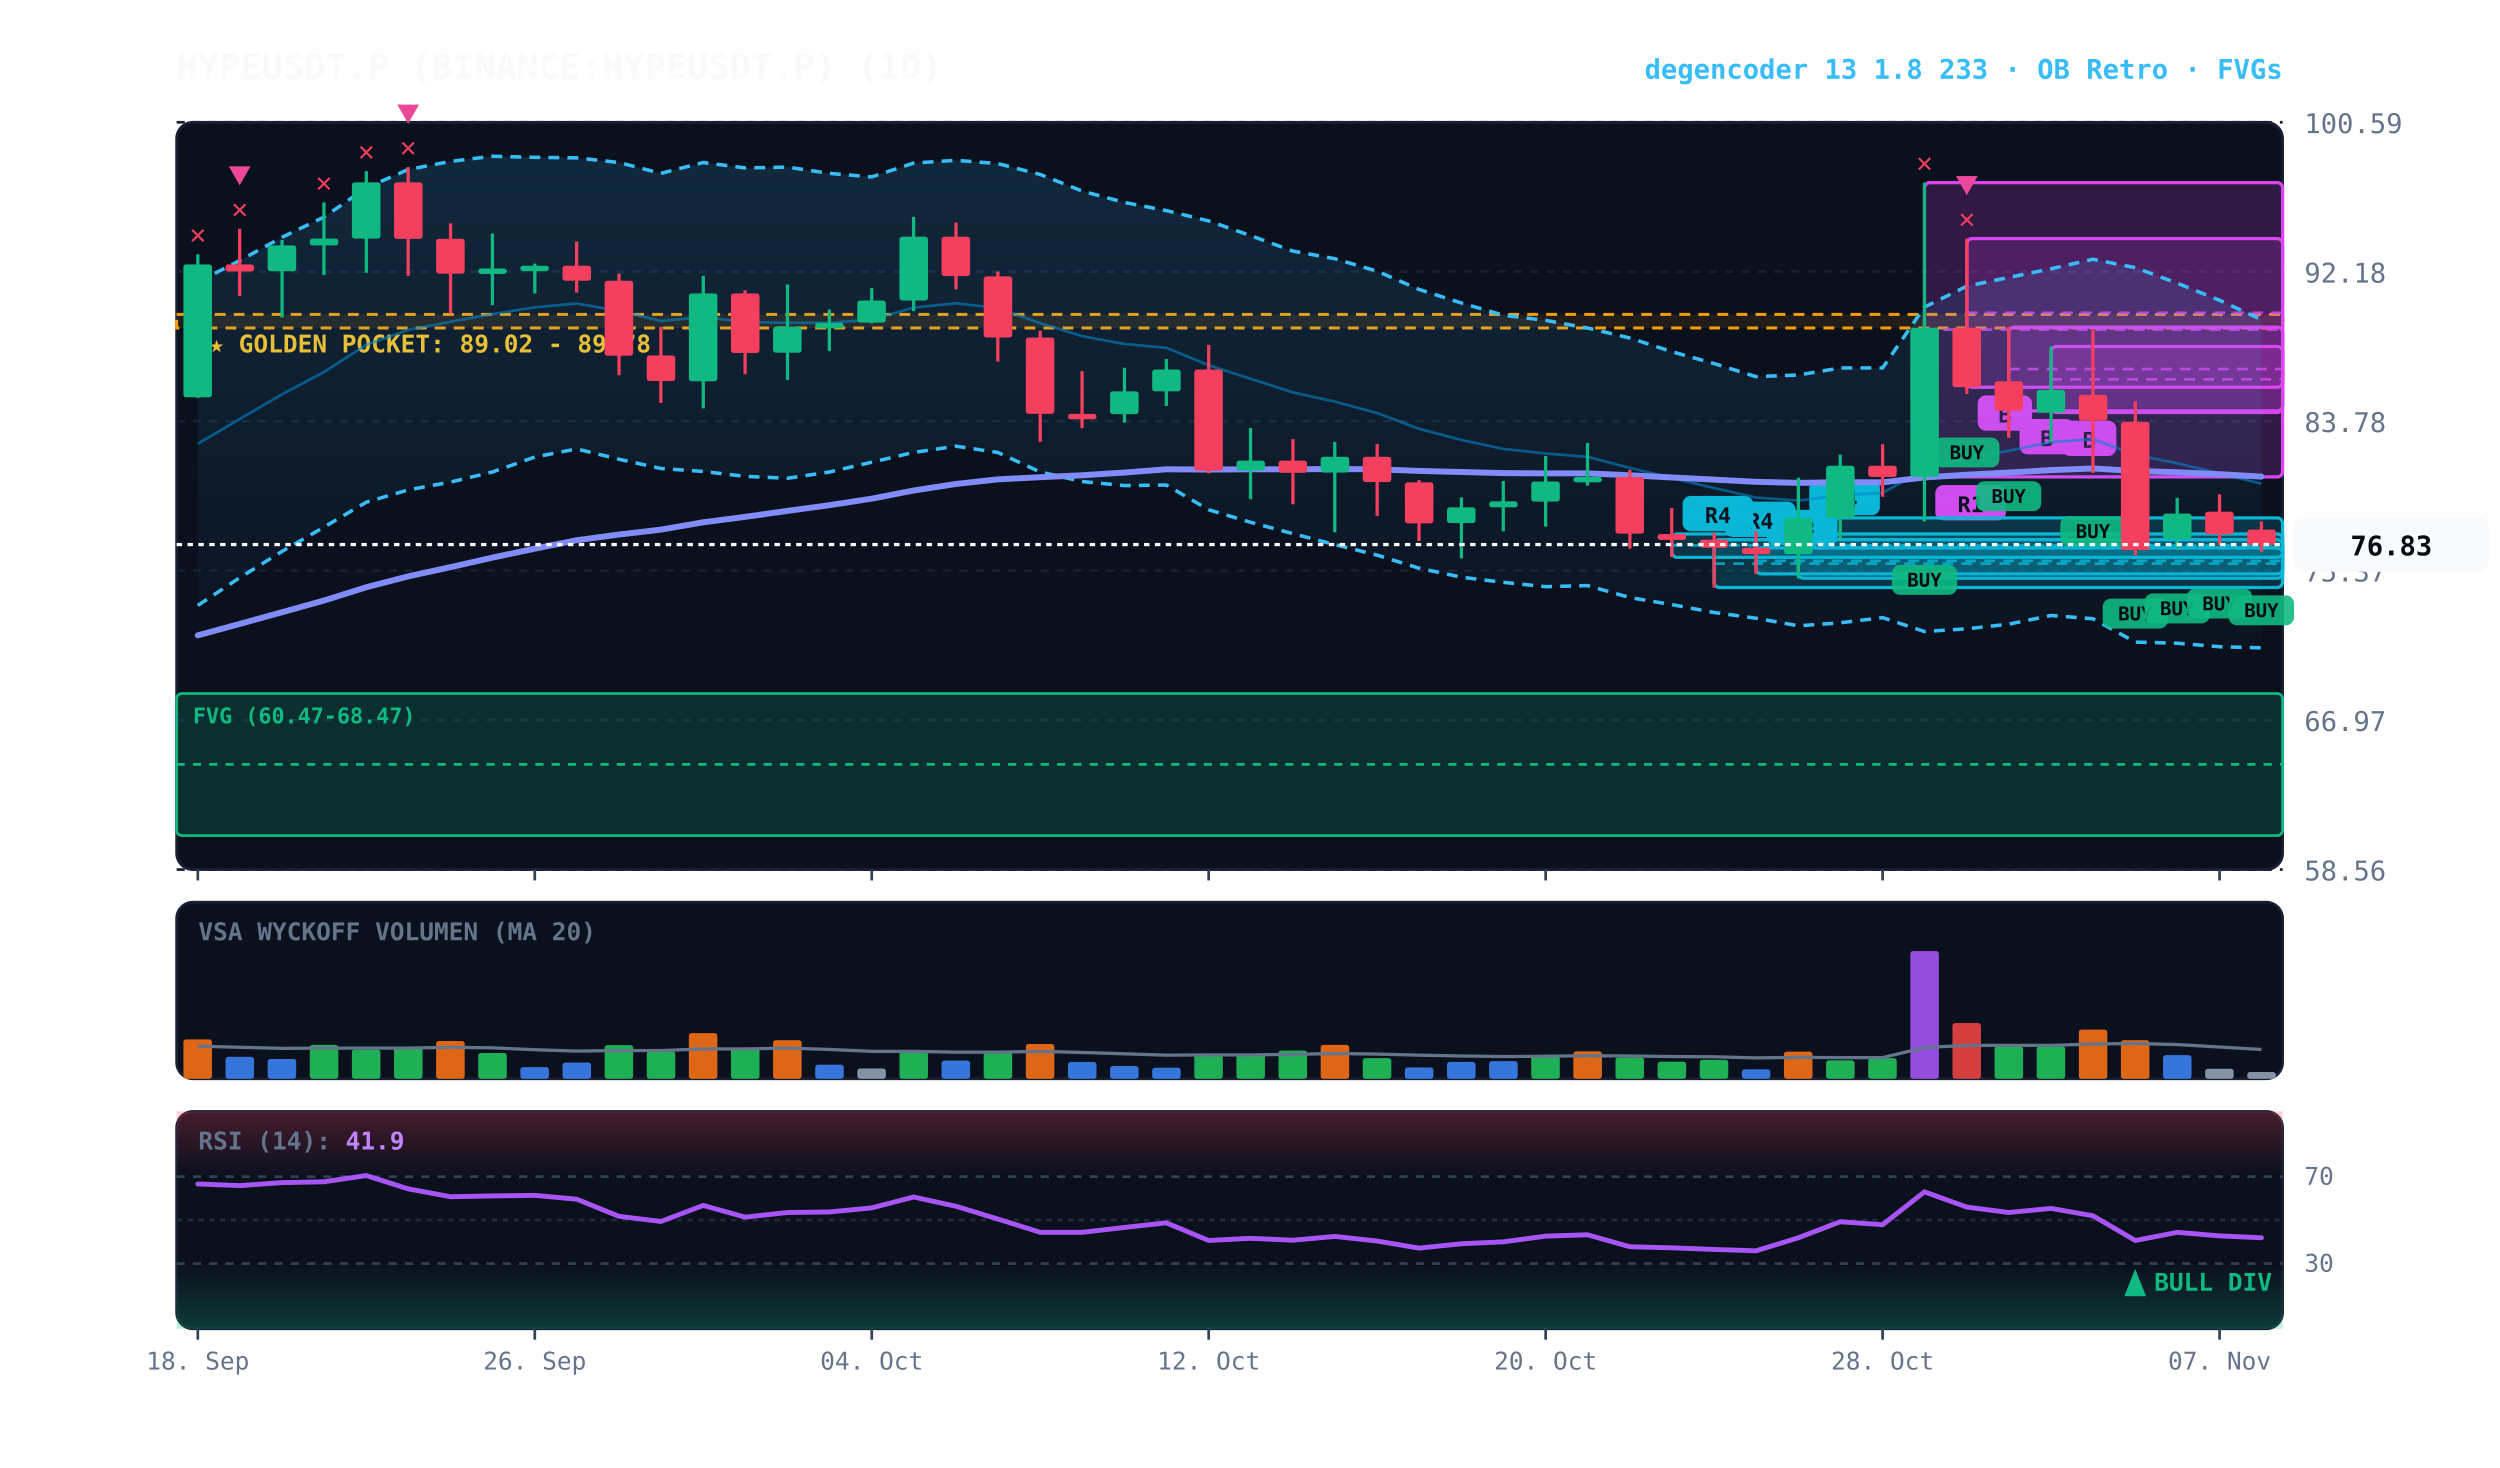
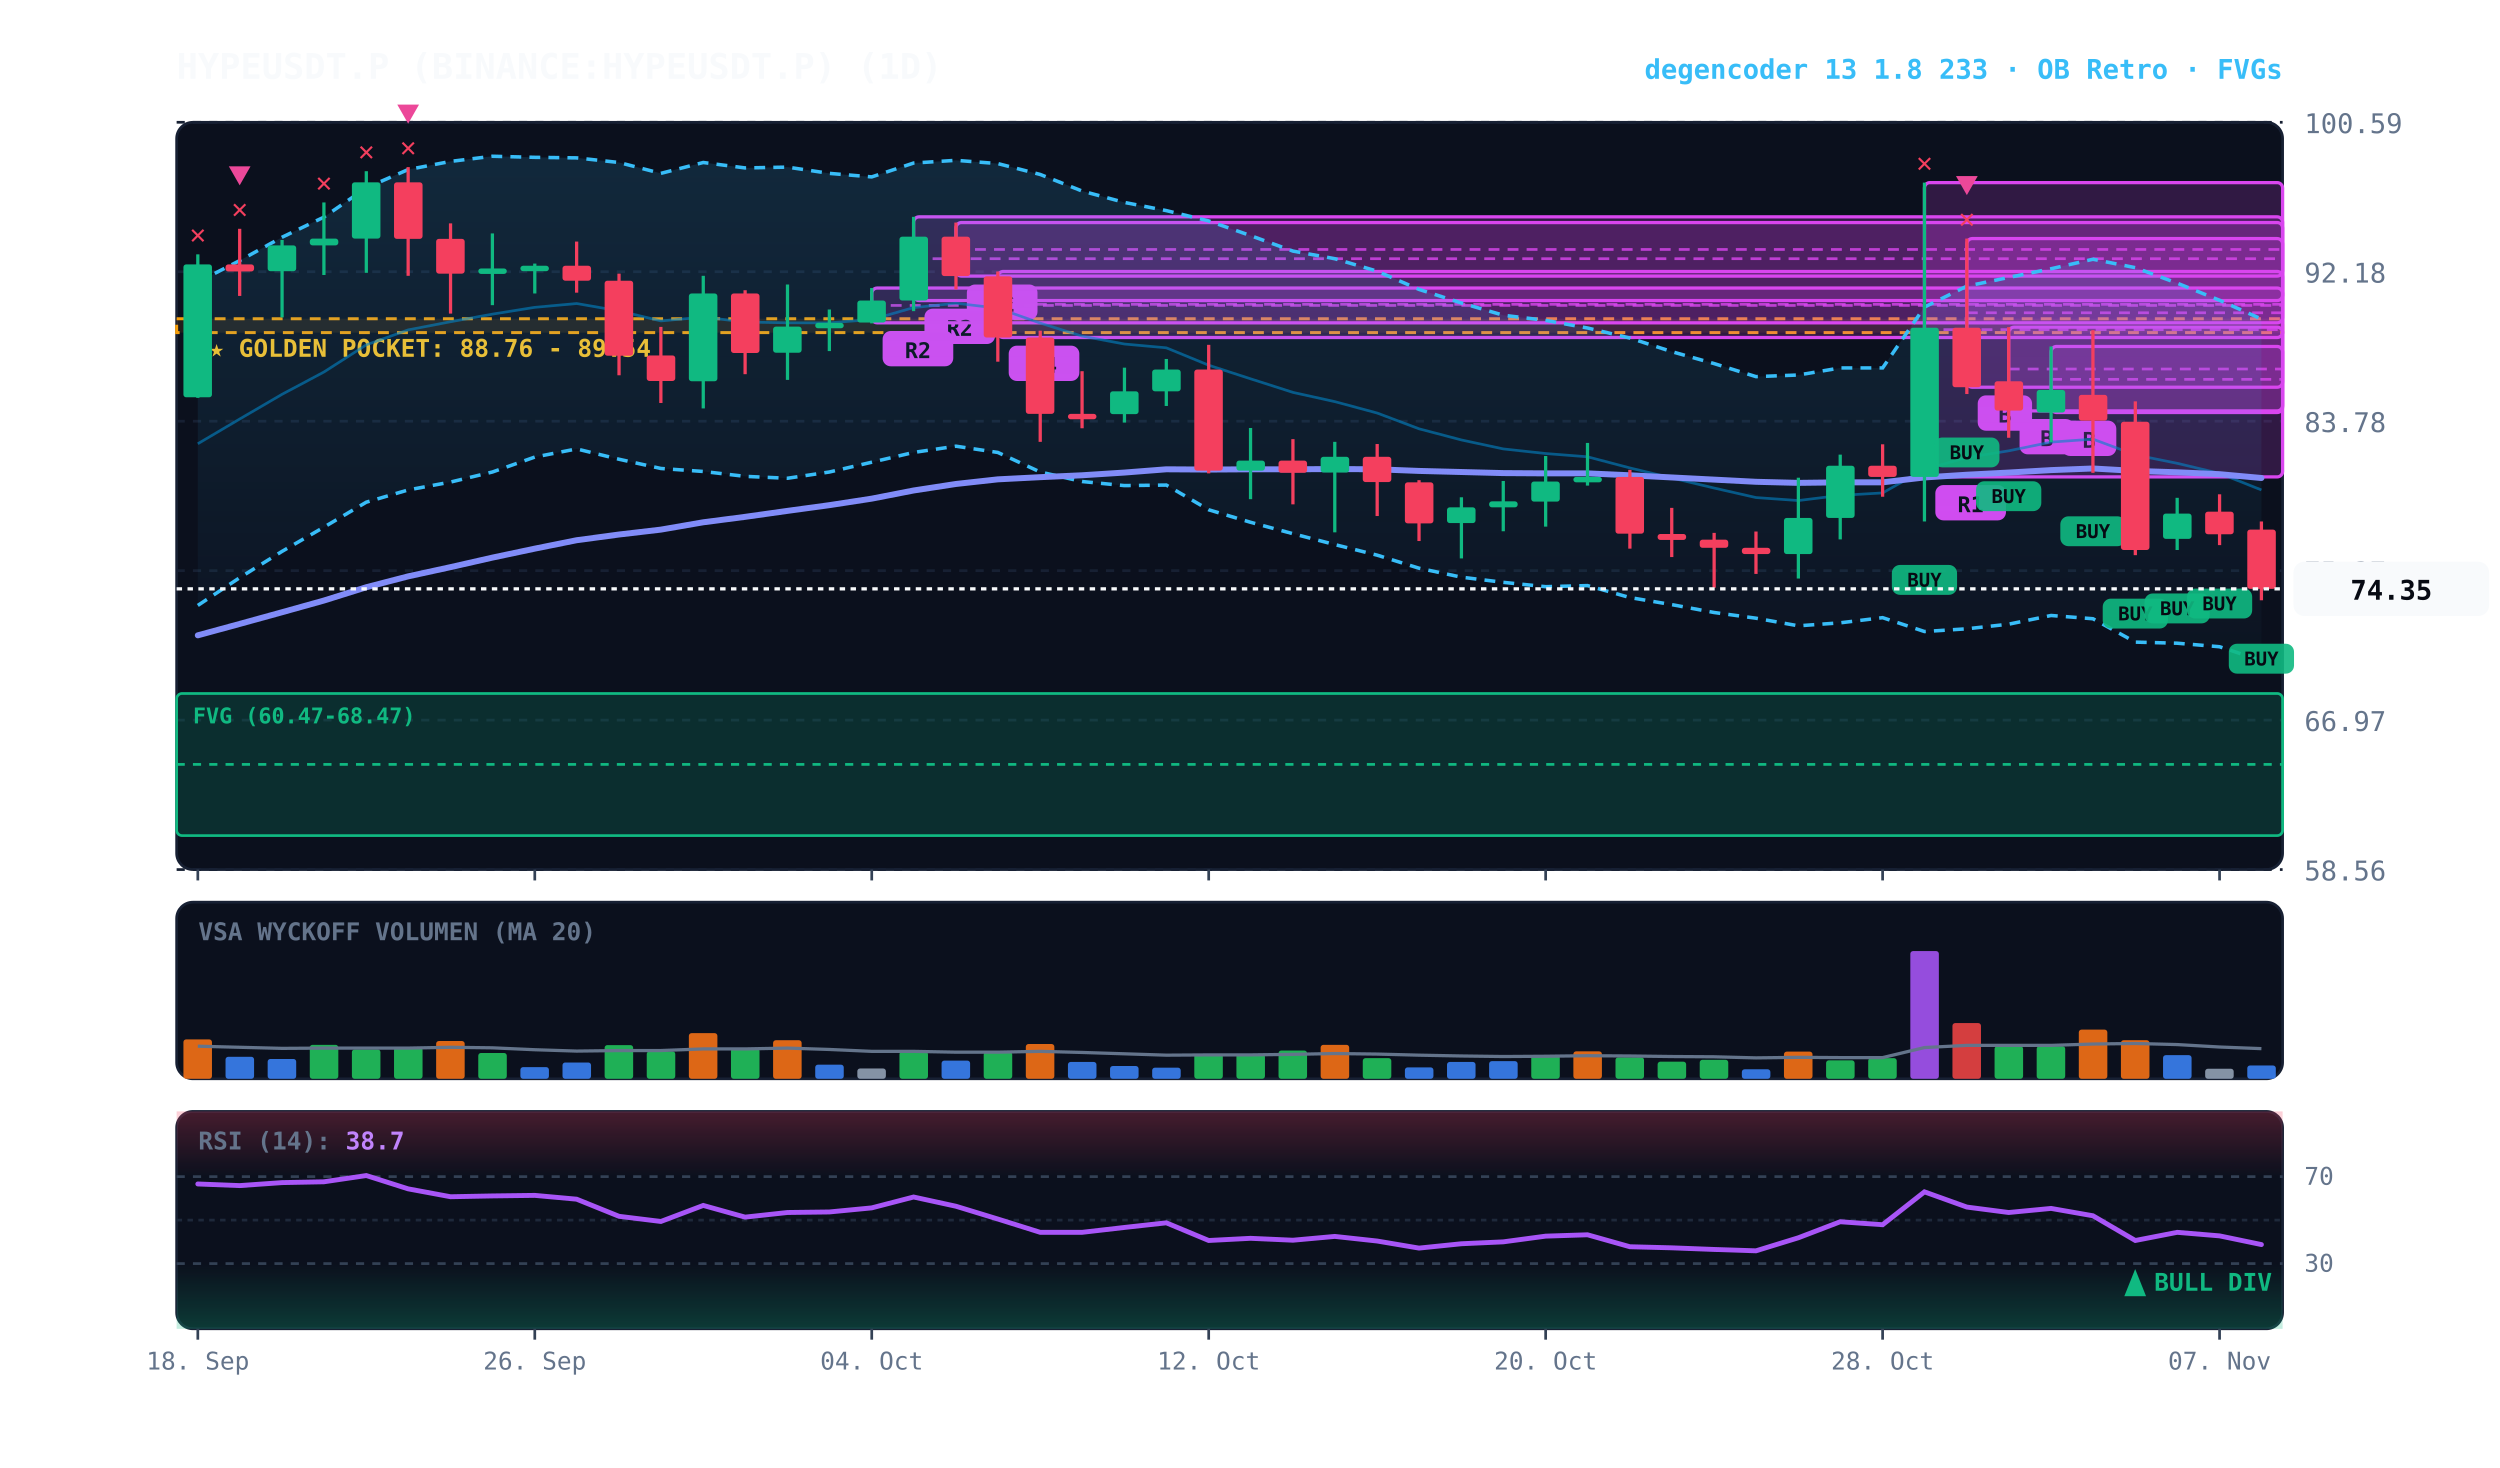
<svg xmlns="http://www.w3.org/2000/svg" viewBox="0 0 920 540" width="100%" height="100%" style="background:#070a13; font-family:'JetBrains Mono', monospace;">
  <defs>
    <linearGradient id="cloud-grad" x1="0%" y1="0%" x2="0%" y2="100%">
      <stop offset="0%" stop-color="#38bdf8" stop-opacity="0.14" />
      <stop offset="100%" stop-color="#38bdf8" stop-opacity="0.02" />
    </linearGradient>
    <linearGradient id="rsi-overbought" x1="0%" y1="0%" x2="0%" y2="100%">
      <stop offset="0%" stop-color="#f43f5e" stop-opacity="0.25" />
      <stop offset="100%" stop-color="#f43f5e" stop-opacity="0.0" />
    </linearGradient>
    <linearGradient id="rsi-oversold" x1="0%" y1="0%" x2="0%" y2="100%">
      <stop offset="0%" stop-color="#10b981" stop-opacity="0.0" />
      <stop offset="100%" stop-color="#10b981" stop-opacity="0.25" />
    </linearGradient>
  </defs>
  <rect x="65" y="45" width="775" height="275" fill="#0b101d" rx="6" stroke="#172033" stroke-width="1" />
  <rect x="65" y="332" width="775" height="65" fill="#0b101d" rx="6" stroke="#172033" stroke-width="1" />
  <rect x="65" y="409" width="775" height="80" fill="#0b101d" rx="6" stroke="#172033" stroke-width="1" />
  <line x1="65" y1="320.0" x2="840" y2="320.0" stroke="#172033" stroke-dasharray="3,3" stroke-width="1" />
  <text x="848" y="324.0" fill="#64748b" font-size="10" text-anchor="start">58.56</text>
  <line x1="65" y1="265.0" x2="840" y2="265.0" stroke="#172033" stroke-dasharray="3,3" stroke-width="1" />
  <text x="848" y="269.0" fill="#64748b" font-size="10" text-anchor="start">66.97</text>
  <line x1="65" y1="210.0" x2="840" y2="210.0" stroke="#172033" stroke-dasharray="3,3" stroke-width="1" />
  <text x="848" y="214.0" fill="#64748b" font-size="10" text-anchor="start">75.37</text>
  <line x1="65" y1="155.0" x2="840" y2="155.0" stroke="#172033" stroke-dasharray="3,3" stroke-width="1" />
  <text x="848" y="159.0" fill="#64748b" font-size="10" text-anchor="start">83.78</text>
  <line x1="65" y1="100.0" x2="840" y2="100.0" stroke="#172033" stroke-dasharray="3,3" stroke-width="1" />
  <text x="848" y="104.0" fill="#64748b" font-size="10" text-anchor="start">92.18</text>
  <line x1="65" y1="45.0" x2="840" y2="45.0" stroke="#172033" stroke-dasharray="3,3" stroke-width="1" />
  <text x="848" y="49.0" fill="#64748b" font-size="10" text-anchor="start">100.59</text>
-   <rect x="65" y="115.7" width="775" height="5.0" fill="rgba(245, 158, 11, 0.10)" stroke="#f59e0b" stroke-dasharray="4,3" stroke-width="1.1" />
-   <text x="77" y="129.7" fill="#fbbf24" font-size="9" font-weight="bold">★ GOLDEN POCKET: 89.02 - 89.78</text>
+   <rect x="65" y="117.3" width="775" height="5.1" fill="rgba(245, 158, 11, 0.10)" stroke="#f59e0b" stroke-dasharray="4,3" stroke-width="1.1" />
+   <text x="77" y="131.3" fill="#fbbf24" font-size="9" font-weight="bold">★ GOLDEN POCKET: 88.76 - 89.54</text>
  <rect x="65.0" y="255.2" width="775.0" height="52.3" fill="rgba(16, 185, 129, 0.18)" stroke="#10b981" stroke-width="1" rx="2" />
  <line x1="65.0" y1="281.3" x2="840" y2="281.3" stroke="#10b981" stroke-dasharray="3,3" stroke-width="1" />
  <text x="71.0" y="266.2" fill="#10b981" font-size="8" font-weight="bold">FVG (60.47-68.47)</text>
  <rect x="754.8" y="127.5" width="85.2" height="24.3" fill="rgba(217, 70, 239, 0.18)" stroke="#d946ef" stroke-width="1.2" rx="2" />
  <line x1="754.8" y1="139.6" x2="840" y2="139.6" stroke="#d946ef" stroke-dasharray="4,3" stroke-width="1.0" opacity="0.8" />
  <rect x="758.8" y="154.8" width="20" height="13" fill="#d946ef" rx="3" />
  <text x="768.8" y="164.8" fill="#070a13" font-size="8" font-weight="bold" text-anchor="middle">B</text>
  <rect x="739.2" y="120.4" width="100.8" height="30.8" fill="rgba(217, 70, 239, 0.18)" stroke="#d946ef" stroke-width="1.2" rx="2" />
  <line x1="739.2" y1="135.8" x2="840" y2="135.8" stroke="#d946ef" stroke-dasharray="4,3" stroke-width="1.0" opacity="0.8" />
  <rect x="743.2" y="154.2" width="20" height="13" fill="#d946ef" rx="3" />
  <text x="753.2" y="164.2" fill="#070a13" font-size="8" font-weight="bold" text-anchor="middle">B</text>
  <rect x="723.8" y="87.8" width="116.2" height="54.7" fill="rgba(217, 70, 239, 0.18)" stroke="#d946ef" stroke-width="1.2" rx="2" />
  <line x1="723.8" y1="115.1" x2="840" y2="115.1" stroke="#d946ef" stroke-dasharray="4,3" stroke-width="1.0" opacity="0.8" />
  <rect x="727.8" y="145.5" width="20" height="13" fill="#d946ef" rx="3" />
  <text x="737.8" y="155.5" fill="#070a13" font-size="8" font-weight="bold" text-anchor="middle">B</text>
  <rect x="708.2" y="67.2" width="131.8" height="108.3" fill="rgba(217, 70, 239, 0.18)" stroke="#d946ef" stroke-width="1.2" rx="2" />
  <line x1="708.2" y1="121.3" x2="840" y2="121.3" stroke="#d946ef" stroke-dasharray="4,3" stroke-width="1.0" opacity="0.8" />
  <rect x="712.2" y="178.5" width="26" height="13" fill="#d946ef" rx="3" />
  <text x="725.2" y="188.5" fill="#070a13" font-size="8" font-weight="bold" text-anchor="middle">R1</text>
-   <rect x="661.8" y="190.6" width="178.2" height="22.2" fill="rgba(6, 182, 212, 0.18)" stroke="#06b6d4" stroke-width="1.2" rx="2" />
-   <line x1="661.8" y1="201.7" x2="840" y2="201.7" stroke="#06b6d4" stroke-dasharray="4,3" stroke-width="1.0" opacity="0.8" />
-   <rect x="665.8" y="176.6" width="26" height="13" fill="#06b6d4" rx="3" />
-   <text x="678.8" y="186.6" fill="#070a13" font-size="8" font-weight="bold" text-anchor="middle">R4</text>
-   <rect x="646.2" y="201.6" width="193.8" height="9.6" fill="rgba(6, 182, 212, 0.18)" stroke="#06b6d4" stroke-width="1.2" rx="2" />
-   <line x1="646.2" y1="206.4" x2="840" y2="206.4" stroke="#06b6d4" stroke-dasharray="4,3" stroke-width="1.0" opacity="0.8" />
-   <rect x="650.2" y="187.6" width="26" height="13" fill="#06b6d4" rx="3" />
-   <text x="663.2" y="197.6" fill="#070a13" font-size="8" font-weight="bold" text-anchor="middle">R3</text>
-   <rect x="630.8" y="198.6" width="209.2" height="17.6" fill="rgba(6, 182, 212, 0.18)" stroke="#06b6d4" stroke-width="1.2" rx="2" />
-   <line x1="630.8" y1="207.4" x2="840" y2="207.4" stroke="#06b6d4" stroke-dasharray="4,3" stroke-width="1.0" opacity="0.8" />
-   <rect x="634.8" y="184.6" width="26" height="13" fill="#06b6d4" rx="3" />
-   <text x="647.8" y="194.6" fill="#070a13" font-size="8" font-weight="bold" text-anchor="middle">R4</text>
-   <rect x="615.2" y="196.5" width="224.8" height="8.6" fill="rgba(6, 182, 212, 0.18)" stroke="#06b6d4" stroke-width="1.2" rx="2" />
-   <line x1="615.2" y1="200.7" x2="840" y2="200.7" stroke="#06b6d4" stroke-dasharray="4,3" stroke-width="1.0" opacity="0.8" />
-   <rect x="619.2" y="182.5" width="26" height="13" fill="#06b6d4" rx="3" />
-   <text x="632.2" y="192.5" fill="#070a13" font-size="8" font-weight="bold" text-anchor="middle">R4</text>
-   <polygon points="72.8,103.8 88.2,95.9 103.8,87.3 119.2,79.9 134.8,69.1 150.2,62.4 165.8,59.4 181.2,57.5 196.8,57.9 212.2,58.1 227.8,59.8 243.2,63.8 258.8,59.8 274.2,61.8 289.8,61.5 305.2,63.8 320.8,65.1 336.2,60.0 351.8,59.0 367.2,60.2 382.8,64.2 398.2,70.3 413.8,74.5 429.2,77.5 444.8,81.3 460.2,86.7 475.8,92.4 491.2,95.2 506.8,99.8 522.2,106.5 537.8,111.5 553.2,116.0 568.8,117.9 584.2,120.7 599.8,124.4 615.2,129.4 630.8,133.8 646.2,138.6 661.8,138.0 677.2,135.4 692.8,135.4 708.2,113.0 723.8,105.3 739.2,102.1 754.8,98.9 770.2,95.4 785.8,98.5 801.2,104.2 816.8,110.5 832.2,117.6 832.2,238.4 816.8,238.0 801.2,236.7 785.8,236.3 770.2,227.7 754.8,226.5 739.2,229.7 723.8,231.4 708.2,232.4 692.8,227.3 677.2,229.2 661.8,230.3 646.2,227.5 630.8,225.4 615.2,222.5 599.8,219.9 584.2,215.5 568.8,215.9 553.2,214.3 537.8,212.4 522.2,209.1 506.8,204.3 491.2,200.4 475.8,196.4 460.2,192.2 444.8,187.6 429.2,178.5 413.8,178.7 398.2,177.2 382.8,173.7 367.2,166.5 351.8,164.2 336.2,166.5 320.8,170.1 305.2,173.7 289.8,176.0 274.2,175.3 258.8,173.5 243.2,172.4 227.8,169.0 212.2,165.2 196.8,168.2 181.2,173.7 165.8,177.4 150.2,180.3 134.8,184.8 119.2,194.0 103.8,202.9 88.2,212.6 72.8,222.8" fill="url(#cloud-grad)" />
-   <polyline points="72.8,103.8 88.2,95.9 103.8,87.3 119.2,79.9 134.8,69.1 150.2,62.4 165.8,59.4 181.2,57.5 196.8,57.9 212.2,58.1 227.8,59.8 243.2,63.8 258.8,59.8 274.2,61.8 289.8,61.5 305.2,63.8 320.8,65.1 336.2,60.0 351.8,59.0 367.2,60.2 382.8,64.2 398.2,70.3 413.8,74.5 429.2,77.5 444.8,81.3 460.2,86.7 475.8,92.4 491.2,95.2 506.8,99.8 522.2,106.5 537.8,111.5 553.2,116.0 568.8,117.9 584.2,120.7 599.8,124.4 615.2,129.4 630.8,133.8 646.2,138.6 661.8,138.0 677.2,135.4 692.8,135.4 708.2,113.0 723.8,105.3 739.2,102.1 754.8,98.9 770.2,95.4 785.8,98.5 801.2,104.2 816.8,110.5 832.2,117.6" fill="none" stroke="#38bdf8" stroke-width="1.3" stroke-dasharray="4,3" />
-   <polyline points="72.8,222.8 88.2,212.6 103.8,202.9 119.2,194.0 134.8,184.8 150.2,180.3 165.8,177.4 181.2,173.7 196.8,168.2 212.2,165.2 227.8,169.0 243.2,172.4 258.8,173.5 274.2,175.3 289.8,176.0 305.2,173.7 320.8,170.1 336.2,166.5 351.8,164.2 367.2,166.5 382.8,173.7 398.2,177.2 413.8,178.7 429.2,178.5 444.8,187.6 460.2,192.2 475.8,196.4 491.2,200.4 506.8,204.3 522.2,209.1 537.8,212.4 553.2,214.3 568.8,215.9 584.2,215.5 599.8,219.9 615.2,222.5 630.8,225.4 646.2,227.5 661.8,230.3 677.2,229.2 692.8,227.3 708.2,232.4 723.8,231.4 739.2,229.7 754.8,226.5 770.2,227.7 785.8,236.3 801.2,236.7 816.8,238.0 832.2,238.4" fill="none" stroke="#38bdf8" stroke-width="1.3" stroke-dasharray="4,3" />
-   <polyline points="72.8,163.3 88.2,154.2 103.8,145.1 119.2,136.9 134.8,126.9 150.2,121.4 165.8,118.4 181.2,115.6 196.8,113.1 212.2,111.7 227.8,114.4 243.2,118.1 258.8,116.7 274.2,118.5 289.8,118.8 305.2,118.8 320.8,117.6 336.2,113.2 351.8,111.6 367.2,113.4 382.8,118.9 398.2,123.7 413.8,126.6 429.2,128.0 444.8,134.4 460.2,139.4 475.8,144.4 491.2,147.8 506.8,152.0 522.2,157.8 537.8,161.9 553.2,165.2 568.8,166.9 584.2,168.1 599.8,172.2 615.2,175.9 630.8,179.6 646.2,183.1 661.8,184.2 677.2,182.3 692.8,181.4 708.2,172.7 723.8,168.4 739.2,165.9 754.8,162.7 770.2,161.6 785.8,167.4 801.2,170.5 816.8,174.2 832.2,178.0" fill="none" stroke="#0284c7" stroke-width="1.0" stroke-opacity="0.6" />
-   <polyline points="72.8,233.8 88.2,229.6 103.8,225.3 119.2,221.0 134.8,216.1 150.2,212.1 165.8,208.7 181.2,205.2 196.8,201.9 212.2,198.8 227.8,196.7 243.2,194.9 258.8,192.2 274.2,190.2 289.8,188.0 305.2,185.9 320.8,183.5 336.2,180.5 351.8,178.1 367.2,176.4 382.8,175.6 398.2,174.9 413.8,173.9 429.2,172.7 444.8,172.8 460.2,172.7 475.8,172.7 491.2,172.6 506.8,172.7 522.2,173.3 537.8,173.7 553.2,174.1 568.8,174.2 584.2,174.2 599.8,174.9 615.2,175.7 630.8,176.5 646.2,177.3 661.8,177.7 677.2,177.5 692.8,177.5 708.2,175.7 723.8,174.7 739.2,173.9 754.8,173.0 770.2,172.4 785.8,173.3 801.2,173.8 816.8,174.5 832.2,175.4" fill="none" stroke="#818cf8" stroke-width="2.2" stroke-linecap="round" />
+   <rect x="367.2" y="99.9" width="472.8" height="24.3" fill="rgba(217, 70, 239, 0.18)" stroke="#d946ef" stroke-width="1.2" rx="2" />
+   <line x1="367.2" y1="112.0" x2="840" y2="112.0" stroke="#d946ef" stroke-dasharray="4,3" stroke-width="1.0" opacity="0.8" />
+   <rect x="371.2" y="127.2" width="26" height="13" fill="#d946ef" rx="3" />
+   <text x="384.2" y="137.2" fill="#070a13" font-size="8" font-weight="bold" text-anchor="middle">R4</text>
+   <rect x="351.8" y="81.9" width="488.2" height="19.7" fill="rgba(217, 70, 239, 0.18)" stroke="#d946ef" stroke-width="1.2" rx="2" />
+   <line x1="351.8" y1="91.8" x2="840" y2="91.8" stroke="#d946ef" stroke-dasharray="4,3" stroke-width="1.0" opacity="0.8" />
+   <rect x="355.8" y="104.7" width="26" height="13" fill="#d946ef" rx="3" />
+   <text x="368.8" y="114.7" fill="#070a13" font-size="8" font-weight="bold" text-anchor="middle">R2</text>
+   <rect x="336.2" y="79.8" width="503.8" height="30.8" fill="rgba(217, 70, 239, 0.18)" stroke="#d946ef" stroke-width="1.2" rx="2" />
+   <line x1="336.2" y1="95.2" x2="840" y2="95.2" stroke="#d946ef" stroke-dasharray="4,3" stroke-width="1.0" opacity="0.8" />
+   <rect x="340.2" y="113.6" width="26" height="13" fill="#d946ef" rx="3" />
+   <text x="353.2" y="123.6" fill="#070a13" font-size="8" font-weight="bold" text-anchor="middle">R2</text>
+   <rect x="320.8" y="106.0" width="519.2" height="12.8" fill="rgba(217, 70, 239, 0.18)" stroke="#d946ef" stroke-width="1.2" rx="2" />
+   <line x1="320.8" y1="112.4" x2="840" y2="112.4" stroke="#d946ef" stroke-dasharray="4,3" stroke-width="1.0" opacity="0.8" />
+   <rect x="324.8" y="121.8" width="26" height="13" fill="#d946ef" rx="3" />
+   <text x="337.8" y="131.8" fill="#070a13" font-size="8" font-weight="bold" text-anchor="middle">R2</text>
+   <polygon points="72.8,103.8 88.2,95.9 103.8,87.3 119.2,79.9 134.8,69.1 150.2,62.4 165.8,59.4 181.2,57.5 196.8,57.9 212.2,58.1 227.8,59.8 243.2,63.8 258.8,59.8 274.2,61.8 289.8,61.5 305.2,63.8 320.8,65.1 336.2,60.0 351.8,59.0 367.2,60.2 382.8,64.2 398.2,70.3 413.8,74.5 429.2,77.5 444.8,81.3 460.2,86.7 475.8,92.4 491.2,95.2 506.8,99.8 522.2,106.5 537.8,111.5 553.2,116.0 568.8,117.9 584.2,120.7 599.8,124.4 615.2,129.4 630.8,133.8 646.2,138.6 661.8,138.0 677.2,135.4 692.8,135.4 708.2,113.0 723.8,105.3 739.2,102.1 754.8,98.9 770.2,95.4 785.8,98.5 801.2,104.2 816.8,110.5 832.2,117.4 832.2,243.1 816.8,238.0 801.2,236.7 785.8,236.3 770.2,227.7 754.8,226.5 739.2,229.7 723.8,231.4 708.2,232.4 692.8,227.3 677.2,229.2 661.8,230.3 646.2,227.5 630.8,225.4 615.2,222.5 599.8,219.9 584.2,215.5 568.8,215.9 553.2,214.3 537.8,212.4 522.2,209.1 506.8,204.3 491.2,200.4 475.8,196.4 460.2,192.2 444.8,187.6 429.2,178.5 413.8,178.7 398.2,177.2 382.8,173.7 367.2,166.5 351.8,164.2 336.2,166.5 320.8,170.1 305.2,173.7 289.8,176.0 274.2,175.3 258.8,173.5 243.2,172.4 227.8,169.0 212.2,165.2 196.8,168.2 181.2,173.7 165.8,177.4 150.2,180.3 134.8,184.8 119.2,194.0 103.8,202.9 88.2,212.6 72.8,222.8" fill="url(#cloud-grad)" />
+   <polyline points="72.8,103.8 88.2,95.9 103.8,87.3 119.2,79.9 134.8,69.1 150.2,62.4 165.8,59.4 181.2,57.5 196.8,57.9 212.2,58.1 227.8,59.8 243.2,63.8 258.8,59.8 274.2,61.8 289.8,61.5 305.2,63.8 320.8,65.1 336.2,60.0 351.8,59.0 367.2,60.2 382.8,64.2 398.2,70.3 413.8,74.5 429.2,77.5 444.8,81.3 460.2,86.7 475.8,92.4 491.2,95.2 506.8,99.8 522.2,106.5 537.8,111.5 553.2,116.0 568.8,117.9 584.2,120.7 599.8,124.4 615.2,129.4 630.8,133.8 646.2,138.6 661.8,138.0 677.2,135.4 692.8,135.4 708.2,113.0 723.8,105.3 739.2,102.1 754.8,98.9 770.2,95.4 785.8,98.5 801.2,104.2 816.8,110.5 832.2,117.4" fill="none" stroke="#38bdf8" stroke-width="1.3" stroke-dasharray="4,3" />
+   <polyline points="72.8,222.8 88.2,212.6 103.8,202.9 119.2,194.0 134.8,184.8 150.2,180.3 165.8,177.4 181.2,173.7 196.8,168.2 212.2,165.2 227.8,169.0 243.2,172.4 258.8,173.5 274.2,175.3 289.8,176.0 305.2,173.7 320.8,170.1 336.2,166.5 351.8,164.2 367.2,166.5 382.8,173.7 398.2,177.2 413.8,178.7 429.2,178.5 444.8,187.6 460.2,192.2 475.8,196.4 491.2,200.4 506.8,204.3 522.2,209.1 537.8,212.4 553.2,214.3 568.8,215.9 584.2,215.5 599.8,219.9 615.2,222.5 630.8,225.4 646.2,227.5 661.8,230.3 677.2,229.2 692.8,227.3 708.2,232.4 723.8,231.4 739.2,229.7 754.8,226.5 770.2,227.7 785.8,236.3 801.2,236.7 816.8,238.0 832.2,243.1" fill="none" stroke="#38bdf8" stroke-width="1.3" stroke-dasharray="4,3" />
+   <polyline points="72.8,163.3 88.2,154.2 103.8,145.1 119.2,136.9 134.8,126.9 150.2,121.4 165.8,118.4 181.2,115.6 196.8,113.1 212.2,111.7 227.8,114.4 243.2,118.1 258.8,116.7 274.2,118.5 289.8,118.8 305.2,118.8 320.8,117.6 336.2,113.2 351.8,111.6 367.2,113.4 382.8,118.9 398.2,123.7 413.8,126.6 429.2,128.0 444.8,134.4 460.2,139.4 475.8,144.4 491.2,147.8 506.8,152.0 522.2,157.8 537.8,161.9 553.2,165.2 568.8,166.9 584.2,168.1 599.8,172.2 615.2,175.9 630.8,179.6 646.2,183.1 661.8,184.2 677.2,182.3 692.8,181.4 708.2,172.7 723.8,168.4 739.2,165.9 754.8,162.7 770.2,161.6 785.8,167.4 801.2,170.5 816.8,174.2 832.2,180.3" fill="none" stroke="#0284c7" stroke-width="1.0" stroke-opacity="0.6" />
+   <polyline points="72.8,233.8 88.2,229.6 103.8,225.3 119.2,221.0 134.8,216.1 150.2,212.1 165.8,208.7 181.2,205.2 196.8,201.9 212.2,198.8 227.8,196.7 243.2,194.9 258.8,192.2 274.2,190.2 289.8,188.0 305.2,185.9 320.8,183.5 336.2,180.5 351.8,178.1 367.2,176.4 382.8,175.6 398.2,174.9 413.8,173.9 429.2,172.7 444.8,172.8 460.2,172.7 475.8,172.7 491.2,172.6 506.8,172.7 522.2,173.3 537.8,173.7 553.2,174.1 568.8,174.2 584.2,174.2 599.8,174.9 615.2,175.7 630.8,176.5 646.2,177.3 661.8,177.7 677.2,177.5 692.8,177.5 708.2,175.7 723.8,174.7 739.2,173.9 754.8,173.0 770.2,172.4 785.8,173.3 801.2,173.8 816.8,174.5 832.2,175.9" fill="none" stroke="#818cf8" stroke-width="2.2" stroke-linecap="round" />
  <line x1="72.8" y1="93.6" x2="72.8" y2="146.4" stroke="#10b981" stroke-width="1.2" />
  <rect x="67.5" y="97.3" width="10.5" height="48.9" fill="#10b981" rx="1" />
  <text x="72.8" y="89.6" fill="#f43f5e" font-size="10" font-weight="bold" text-anchor="middle">✕</text>
  <line x1="88.2" y1="84.2" x2="88.2" y2="108.9" stroke="#f43f5e" stroke-width="1.2" />
  <rect x="83.0" y="97.3" width="10.5" height="2.6" fill="#f43f5e" rx="1" />
  <text x="88.2" y="80.2" fill="#f43f5e" font-size="10" font-weight="bold" text-anchor="middle">✕</text>
  <polygon points="88.2,68.2 84.2,61.2 92.2,61.2" fill="#ec4899" />
  <line x1="103.8" y1="88.3" x2="103.8" y2="116.8" stroke="#10b981" stroke-width="1.2" />
  <rect x="98.5" y="90.3" width="10.5" height="9.5" fill="#10b981" rx="1" />
  <line x1="119.2" y1="74.5" x2="119.2" y2="101.2" stroke="#10b981" stroke-width="1.2" />
  <rect x="114.0" y="87.8" width="10.5" height="2.5" fill="#10b981" rx="1" />
  <text x="119.2" y="70.5" fill="#f43f5e" font-size="10" font-weight="bold" text-anchor="middle">✕</text>
  <line x1="134.8" y1="63.0" x2="134.8" y2="100.4" stroke="#10b981" stroke-width="1.2" />
  <rect x="129.5" y="67.1" width="10.5" height="20.7" fill="#10b981" rx="1" />
  <text x="134.8" y="59.0" fill="#f43f5e" font-size="10" font-weight="bold" text-anchor="middle">✕</text>
  <line x1="150.2" y1="61.5" x2="150.2" y2="101.5" stroke="#f43f5e" stroke-width="1.2" />
  <rect x="145.0" y="67.1" width="10.5" height="20.8" fill="#f43f5e" rx="1" />
  <text x="150.2" y="57.5" fill="#f43f5e" font-size="10" font-weight="bold" text-anchor="middle">✕</text>
  <polygon points="150.2,45.5 146.2,38.5 154.2,38.5" fill="#ec4899" />
  <line x1="165.8" y1="82.2" x2="165.8" y2="115.4" stroke="#f43f5e" stroke-width="1.2" />
  <rect x="160.5" y="87.9" width="10.5" height="12.8" fill="#f43f5e" rx="1" />
  <line x1="181.2" y1="85.9" x2="181.2" y2="112.3" stroke="#10b981" stroke-width="1.2" />
  <rect x="176.0" y="98.8" width="10.5" height="2.0" fill="#10b981" rx="1" />
  <line x1="196.8" y1="97.0" x2="196.8" y2="108.0" stroke="#10b981" stroke-width="1.2" />
  <rect x="191.5" y="97.8" width="10.5" height="2.0" fill="#10b981" rx="1" />
  <line x1="212.2" y1="88.9" x2="212.2" y2="107.7" stroke="#f43f5e" stroke-width="1.2" />
  <rect x="207.0" y="97.8" width="10.5" height="5.5" fill="#f43f5e" rx="1" />
  <line x1="227.8" y1="100.7" x2="227.8" y2="138.1" stroke="#f43f5e" stroke-width="1.2" />
  <rect x="222.5" y="103.3" width="10.5" height="27.6" fill="#f43f5e" rx="1" />
  <line x1="243.2" y1="120.3" x2="243.2" y2="148.3" stroke="#f43f5e" stroke-width="1.2" />
  <rect x="238.0" y="130.8" width="10.5" height="9.4" fill="#f43f5e" rx="1" />
  <line x1="258.8" y1="101.5" x2="258.8" y2="150.3" stroke="#10b981" stroke-width="1.2" />
  <rect x="253.5" y="108.0" width="10.5" height="32.3" fill="#10b981" rx="1" />
  <line x1="274.2" y1="106.8" x2="274.2" y2="137.7" stroke="#f43f5e" stroke-width="1.2" />
  <rect x="269.0" y="108.0" width="10.5" height="21.9" fill="#f43f5e" rx="1" />
  <line x1="289.8" y1="104.7" x2="289.8" y2="139.8" stroke="#10b981" stroke-width="1.2" />
  <rect x="284.5" y="120.2" width="10.5" height="9.6" fill="#10b981" rx="1" />
  <line x1="305.2" y1="113.9" x2="305.2" y2="129.2" stroke="#10b981" stroke-width="1.2" />
  <rect x="300.0" y="118.8" width="10.5" height="2.0" fill="#10b981" rx="1" />
  <line x1="320.8" y1="106.0" x2="320.8" y2="119.0" stroke="#10b981" stroke-width="1.2" />
  <rect x="315.5" y="110.6" width="10.5" height="8.1" fill="#10b981" rx="1" />
  <line x1="336.2" y1="79.8" x2="336.2" y2="114.5" stroke="#10b981" stroke-width="1.2" />
  <rect x="331.0" y="87.1" width="10.5" height="23.5" fill="#10b981" rx="1" />
  <line x1="351.8" y1="81.9" x2="351.8" y2="106.5" stroke="#f43f5e" stroke-width="1.2" />
  <rect x="346.5" y="87.1" width="10.5" height="14.5" fill="#f43f5e" rx="1" />
  <line x1="367.2" y1="99.9" x2="367.2" y2="133.1" stroke="#f43f5e" stroke-width="1.2" />
  <rect x="362.0" y="101.7" width="10.5" height="22.5" fill="#f43f5e" rx="1" />
  <line x1="382.8" y1="121.7" x2="382.8" y2="162.6" stroke="#f43f5e" stroke-width="1.2" />
  <rect x="377.5" y="124.2" width="10.5" height="28.1" fill="#f43f5e" rx="1" />
  <line x1="398.2" y1="136.6" x2="398.2" y2="157.6" stroke="#f43f5e" stroke-width="1.2" />
  <rect x="393.0" y="152.3" width="10.5" height="2.0" fill="#f43f5e" rx="1" />
  <line x1="413.8" y1="135.3" x2="413.8" y2="155.5" stroke="#10b981" stroke-width="1.2" />
  <rect x="408.5" y="144.0" width="10.5" height="8.4" fill="#10b981" rx="1" />
  <line x1="429.2" y1="132.1" x2="429.2" y2="149.4" stroke="#10b981" stroke-width="1.2" />
  <rect x="424.0" y="136.0" width="10.5" height="8.0" fill="#10b981" rx="1" />
  <line x1="444.8" y1="126.9" x2="444.8" y2="174.2" stroke="#f43f5e" stroke-width="1.2" />
  <rect x="439.5" y="136.0" width="10.5" height="37.2" fill="#f43f5e" rx="1" />
  <line x1="460.2" y1="157.5" x2="460.2" y2="183.7" stroke="#10b981" stroke-width="1.2" />
  <rect x="455.0" y="169.5" width="10.5" height="3.7" fill="#10b981" rx="1" />
  <line x1="475.8" y1="161.6" x2="475.8" y2="185.6" stroke="#f43f5e" stroke-width="1.2" />
  <rect x="470.5" y="169.5" width="10.5" height="4.5" fill="#f43f5e" rx="1" />
  <line x1="491.2" y1="162.6" x2="491.2" y2="195.9" stroke="#10b981" stroke-width="1.2" />
  <rect x="486.0" y="168.1" width="10.5" height="5.8" fill="#10b981" rx="1" />
  <line x1="506.8" y1="163.4" x2="506.8" y2="189.9" stroke="#f43f5e" stroke-width="1.2" />
  <rect x="501.5" y="168.1" width="10.5" height="9.3" fill="#f43f5e" rx="1" />
  <line x1="522.2" y1="176.7" x2="522.2" y2="199.1" stroke="#f43f5e" stroke-width="1.2" />
  <rect x="517.0" y="177.5" width="10.5" height="15.1" fill="#f43f5e" rx="1" />
  <line x1="537.8" y1="183.0" x2="537.8" y2="205.5" stroke="#10b981" stroke-width="1.2" />
  <rect x="532.5" y="186.7" width="10.5" height="5.8" fill="#10b981" rx="1" />
  <line x1="553.2" y1="177.0" x2="553.2" y2="195.5" stroke="#10b981" stroke-width="1.2" />
  <rect x="548.0" y="184.5" width="10.5" height="2.2" fill="#10b981" rx="1" />
  <line x1="568.8" y1="167.8" x2="568.8" y2="193.8" stroke="#10b981" stroke-width="1.2" />
  <rect x="563.5" y="177.2" width="10.5" height="7.4" fill="#10b981" rx="1" />
  <line x1="584.2" y1="163.0" x2="584.2" y2="178.7" stroke="#10b981" stroke-width="1.2" />
  <rect x="579.0" y="175.5" width="10.5" height="2.0" fill="#10b981" rx="1" />
  <line x1="599.8" y1="172.9" x2="599.8" y2="201.9" stroke="#f43f5e" stroke-width="1.2" />
  <rect x="594.5" y="175.5" width="10.5" height="20.9" fill="#f43f5e" rx="1" />
  <line x1="615.2" y1="186.9" x2="615.2" y2="205.0" stroke="#f43f5e" stroke-width="1.2" />
  <rect x="610.0" y="196.5" width="10.5" height="2.2" fill="#f43f5e" rx="1" />
  <line x1="630.8" y1="196.1" x2="630.8" y2="216.3" stroke="#f43f5e" stroke-width="1.2" />
  <rect x="625.5" y="198.6" width="10.5" height="3.0" fill="#f43f5e" rx="1" />
  <line x1="646.2" y1="195.6" x2="646.2" y2="211.2" stroke="#f43f5e" stroke-width="1.2" />
  <rect x="641.0" y="201.6" width="10.5" height="2.3" fill="#f43f5e" rx="1" />
  <line x1="661.8" y1="175.8" x2="661.8" y2="212.9" stroke="#10b981" stroke-width="1.2" />
  <rect x="656.5" y="190.6" width="10.5" height="13.3" fill="#10b981" rx="1" />
  <line x1="677.2" y1="167.3" x2="677.2" y2="198.5" stroke="#10b981" stroke-width="1.2" />
  <rect x="672.0" y="171.4" width="10.5" height="19.2" fill="#10b981" rx="1" />
  <line x1="692.8" y1="163.5" x2="692.8" y2="182.8" stroke="#f43f5e" stroke-width="1.2" />
  <rect x="687.5" y="171.4" width="10.5" height="4.1" fill="#f43f5e" rx="1" />
  <line x1="708.2" y1="67.2" x2="708.2" y2="191.9" stroke="#10b981" stroke-width="1.2" />
  <rect x="703.0" y="120.6" width="10.5" height="54.9" fill="#10b981" rx="1" />
  <rect x="696.2" y="207.9" width="24" height="11" fill="#10b981" rx="3" opacity="0.9" />
  <text x="708.2" y="215.9" fill="#070a13" font-size="7" font-weight="bold" text-anchor="middle">BUY</text>
  <text x="708.2" y="63.2" fill="#f43f5e" font-size="10" font-weight="bold" text-anchor="middle">✕</text>
  <line x1="723.8" y1="87.8" x2="723.8" y2="145.0" stroke="#f43f5e" stroke-width="1.2" />
  <rect x="718.5" y="120.6" width="10.5" height="21.9" fill="#f43f5e" rx="1" />
  <rect x="711.8" y="161.0" width="24" height="11" fill="#10b981" rx="3" opacity="0.9" />
  <text x="723.8" y="169.0" fill="#070a13" font-size="7" font-weight="bold" text-anchor="middle">BUY</text>
  <text x="723.8" y="83.8" fill="#f43f5e" font-size="10" font-weight="bold" text-anchor="middle">✕</text>
  <polygon points="723.8,71.8 719.8,64.8 727.8,64.8" fill="#ec4899" />
  <line x1="739.2" y1="120.4" x2="739.2" y2="161.1" stroke="#f43f5e" stroke-width="1.2" />
  <rect x="734.0" y="140.3" width="10.5" height="10.8" fill="#f43f5e" rx="1" />
  <rect x="727.2" y="177.1" width="24" height="11" fill="#10b981" rx="3" opacity="0.9" />
  <text x="739.2" y="185.1" fill="#070a13" font-size="7" font-weight="bold" text-anchor="middle">BUY</text>
  <line x1="754.8" y1="127.5" x2="754.8" y2="162.7" stroke="#10b981" stroke-width="1.2" />
  <rect x="749.5" y="143.5" width="10.5" height="8.3" fill="#10b981" rx="1" />
  <line x1="770.2" y1="121.5" x2="770.2" y2="174.0" stroke="#f43f5e" stroke-width="1.2" />
  <rect x="765.0" y="145.3" width="10.5" height="9.5" fill="#f43f5e" rx="1" />
  <rect x="758.2" y="190.0" width="24" height="11" fill="#10b981" rx="3" opacity="0.9" />
  <text x="770.2" y="198.0" fill="#070a13" font-size="7" font-weight="bold" text-anchor="middle">BUY</text>
  <line x1="785.8" y1="147.7" x2="785.8" y2="204.3" stroke="#f43f5e" stroke-width="1.2" />
  <rect x="780.5" y="155.2" width="10.5" height="47.2" fill="#f43f5e" rx="1" />
  <rect x="773.8" y="220.3" width="24" height="11" fill="#10b981" rx="3" opacity="0.9" />
  <text x="785.8" y="228.3" fill="#070a13" font-size="7" font-weight="bold" text-anchor="middle">BUY</text>
  <line x1="801.2" y1="183.2" x2="801.2" y2="202.4" stroke="#10b981" stroke-width="1.2" />
  <rect x="796.0" y="189.0" width="10.5" height="9.3" fill="#10b981" rx="1" />
  <rect x="789.2" y="218.4" width="24" height="11" fill="#10b981" rx="3" opacity="0.9" />
  <text x="801.2" y="226.4" fill="#070a13" font-size="7" font-weight="bold" text-anchor="middle">BUY</text>
  <line x1="816.8" y1="181.9" x2="816.8" y2="200.6" stroke="#f43f5e" stroke-width="1.2" />
  <rect x="811.5" y="188.3" width="10.5" height="8.3" fill="#f43f5e" rx="1" />
  <rect x="804.8" y="216.6" width="24" height="11" fill="#10b981" rx="3" opacity="0.9" />
  <text x="816.8" y="224.6" fill="#070a13" font-size="7" font-weight="bold" text-anchor="middle">BUY</text>
-   <line x1="832.2" y1="191.9" x2="832.2" y2="203.1" stroke="#f43f5e" stroke-width="1.2" />
-   <rect x="827.0" y="194.9" width="10.5" height="5.6" fill="#f43f5e" rx="1" />
-   <rect x="820.2" y="219.1" width="24" height="11" fill="#10b981" rx="3" opacity="0.9" />
-   <text x="832.2" y="227.1" fill="#070a13" font-size="7" font-weight="bold" text-anchor="middle">BUY</text>
-   <line x1="65" y1="200.4" x2="840" y2="200.4" stroke="#f8fafc" stroke-width="1.2" stroke-dasharray="2,2" />
-   <rect x="844" y="190.4" width="72" height="20" fill="#f8fafc" rx="4" />
-   <text x="880" y="204.4" fill="#070a13" font-size="10" font-weight="bold" text-anchor="middle">76.83</text>
+   <line x1="832.2" y1="191.9" x2="832.2" y2="220.9" stroke="#f43f5e" stroke-width="1.2" />
+   <rect x="827.0" y="194.9" width="10.5" height="21.8" fill="#f43f5e" rx="1" />
+   <rect x="820.2" y="236.9" width="24" height="11" fill="#10b981" rx="3" opacity="0.9" />
+   <text x="832.2" y="244.9" fill="#070a13" font-size="7" font-weight="bold" text-anchor="middle">BUY</text>
+   <line x1="65" y1="216.7" x2="840" y2="216.7" stroke="#f8fafc" stroke-width="1.2" stroke-dasharray="2,2" />
+   <rect x="844" y="206.7" width="72" height="20" fill="#f8fafc" rx="4" />
+   <text x="880" y="220.7" fill="#070a13" font-size="10" font-weight="bold" text-anchor="middle">74.35</text>
  <text x="73" y="346" fill="#64748b" font-size="9" font-weight="bold">VSA WYCKOFF VOLUMEN (MA 20)</text>
  <rect x="67.5" y="382.5" width="10.5" height="14.5" fill="#f97316" opacity="0.88" rx="1" />
  <rect x="83.0" y="388.9" width="10.5" height="8.1" fill="#3b82f6" opacity="0.88" rx="1" />
  <rect x="98.5" y="389.7" width="10.5" height="7.3" fill="#3b82f6" opacity="0.88" rx="1" />
  <rect x="114.0" y="384.5" width="10.5" height="12.5" fill="#22c55e" opacity="0.88" rx="1" />
  <rect x="129.5" y="386.2" width="10.5" height="10.8" fill="#22c55e" opacity="0.88" rx="1" />
  <rect x="145.0" y="385.4" width="10.5" height="11.6" fill="#22c55e" opacity="0.88" rx="1" />
  <rect x="160.5" y="383.1" width="10.5" height="13.9" fill="#f97316" opacity="0.88" rx="1" />
  <rect x="176.0" y="387.5" width="10.5" height="9.5" fill="#22c55e" opacity="0.88" rx="1" />
  <rect x="191.5" y="392.7" width="10.5" height="4.3" fill="#3b82f6" opacity="0.88" rx="1" />
  <rect x="207.0" y="391.0" width="10.5" height="6.0" fill="#3b82f6" opacity="0.88" rx="1" />
  <rect x="222.5" y="384.6" width="10.5" height="12.4" fill="#22c55e" opacity="0.88" rx="1" />
  <rect x="238.0" y="386.9" width="10.5" height="10.1" fill="#22c55e" opacity="0.88" rx="1" />
  <rect x="253.5" y="380.2" width="10.5" height="16.8" fill="#f97316" opacity="0.88" rx="1" />
  <rect x="269.0" y="385.8" width="10.5" height="11.2" fill="#22c55e" opacity="0.88" rx="1" />
  <rect x="284.5" y="382.8" width="10.5" height="14.2" fill="#f97316" opacity="0.88" rx="1" />
  <rect x="300.0" y="391.8" width="10.5" height="5.2" fill="#3b82f6" opacity="0.88" rx="1" />
  <rect x="315.5" y="393.2" width="10.5" height="3.8" fill="#94a3b8" opacity="0.88" rx="1" />
  <rect x="331.0" y="387.0" width="10.5" height="10.0" fill="#22c55e" opacity="0.88" rx="1" />
  <rect x="346.5" y="390.3" width="10.5" height="6.7" fill="#3b82f6" opacity="0.88" rx="1" />
  <rect x="362.0" y="387.1" width="10.5" height="9.9" fill="#22c55e" opacity="0.88" rx="1" />
  <rect x="377.5" y="384.2" width="10.5" height="12.8" fill="#f97316" opacity="0.88" rx="1" />
  <rect x="393.0" y="390.8" width="10.5" height="6.2" fill="#3b82f6" opacity="0.88" rx="1" />
  <rect x="408.5" y="392.3" width="10.5" height="4.7" fill="#3b82f6" opacity="0.88" rx="1" />
  <rect x="424.0" y="392.9" width="10.5" height="4.1" fill="#3b82f6" opacity="0.88" rx="1" />
  <rect x="439.5" y="387.9" width="10.5" height="9.1" fill="#22c55e" opacity="0.88" rx="1" />
  <rect x="455.0" y="387.9" width="10.5" height="9.1" fill="#22c55e" opacity="0.88" rx="1" />
  <rect x="470.5" y="386.6" width="10.5" height="10.4" fill="#22c55e" opacity="0.88" rx="1" />
  <rect x="486.0" y="384.5" width="10.5" height="12.5" fill="#f97316" opacity="0.88" rx="1" />
  <rect x="501.5" y="389.4" width="10.5" height="7.6" fill="#22c55e" opacity="0.88" rx="1" />
  <rect x="517.0" y="392.8" width="10.5" height="4.2" fill="#3b82f6" opacity="0.88" rx="1" />
  <rect x="532.5" y="390.8" width="10.5" height="6.2" fill="#3b82f6" opacity="0.88" rx="1" />
  <rect x="548.0" y="390.5" width="10.5" height="6.5" fill="#3b82f6" opacity="0.88" rx="1" />
  <rect x="563.5" y="388.3" width="10.5" height="8.7" fill="#22c55e" opacity="0.88" rx="1" />
  <rect x="579.0" y="386.9" width="10.5" height="10.1" fill="#f97316" opacity="0.88" rx="1" />
  <rect x="594.5" y="389.1" width="10.5" height="7.9" fill="#22c55e" opacity="0.88" rx="1" />
  <rect x="610.0" y="390.7" width="10.5" height="6.3" fill="#22c55e" opacity="0.88" rx="1" />
  <rect x="625.5" y="390.0" width="10.5" height="7.0" fill="#22c55e" opacity="0.88" rx="1" />
  <rect x="641.0" y="393.5" width="10.5" height="3.5" fill="#3b82f6" opacity="0.88" rx="1" />
  <rect x="656.5" y="387.0" width="10.5" height="10.0" fill="#f97316" opacity="0.88" rx="1" />
  <rect x="672.0" y="390.2" width="10.5" height="6.8" fill="#22c55e" opacity="0.88" rx="1" />
  <rect x="687.5" y="389.4" width="10.5" height="7.6" fill="#22c55e" opacity="0.88" rx="1" />
  <rect x="703.0" y="350.0" width="10.5" height="47.0" fill="#a855f7" opacity="0.88" rx="1" />
  <rect x="718.5" y="376.5" width="10.5" height="20.5" fill="#ef4444" opacity="0.88" rx="1" />
  <rect x="734.0" y="385.0" width="10.5" height="12.0" fill="#22c55e" opacity="0.88" rx="1" />
  <rect x="749.5" y="385.0" width="10.5" height="12.0" fill="#22c55e" opacity="0.88" rx="1" />
  <rect x="765.0" y="378.9" width="10.5" height="18.1" fill="#f97316" opacity="0.88" rx="1" />
  <rect x="780.5" y="382.8" width="10.5" height="14.2" fill="#f97316" opacity="0.88" rx="1" />
  <rect x="796.0" y="388.3" width="10.5" height="8.7" fill="#3b82f6" opacity="0.88" rx="1" />
  <rect x="811.5" y="393.3" width="10.5" height="3.7" fill="#94a3b8" opacity="0.88" rx="1" />
-   <rect x="827.0" y="394.5" width="10.5" height="2.5" fill="#94a3b8" opacity="0.88" rx="1" />
-   <polyline points="72.8,385.0 88.2,385.4 103.8,385.8 119.2,385.7 134.8,385.7 150.2,385.7 165.8,385.4 181.2,385.6 196.8,386.3 212.2,386.8 227.8,386.6 243.2,386.6 258.8,386.0 274.2,386.0 289.8,385.7 305.2,386.2 320.8,386.9 336.2,386.9 351.8,387.2 367.2,387.2 382.8,386.9 398.2,387.3 413.8,387.8 429.2,388.3 444.8,388.2 460.2,388.2 475.8,388.0 491.2,387.7 506.8,387.9 522.2,388.3 537.8,388.6 553.2,388.8 568.8,388.7 584.2,388.5 599.8,388.6 615.2,388.8 630.8,388.9 646.2,389.3 661.8,389.1 677.2,389.2 692.8,389.2 708.2,385.5 723.8,384.7 739.2,384.7 754.8,384.7 770.2,384.2 785.8,384.0 801.2,384.4 816.8,385.3 832.2,386.2" fill="none" stroke="#64748b" stroke-width="1.2" />
+   <rect x="827.0" y="392.1" width="10.5" height="4.9" fill="#3b82f6" opacity="0.88" rx="1" />
+   <polyline points="72.8,385.0 88.2,385.4 103.8,385.8 119.2,385.7 134.8,385.7 150.2,385.7 165.8,385.4 181.2,385.6 196.8,386.3 212.2,386.8 227.8,386.6 243.2,386.6 258.8,386.0 274.2,386.0 289.8,385.7 305.2,386.2 320.8,386.9 336.2,386.9 351.8,387.2 367.2,387.2 382.8,386.9 398.2,387.3 413.8,387.8 429.2,388.3 444.8,388.2 460.2,388.2 475.8,388.0 491.2,387.7 506.8,387.9 522.2,388.3 537.8,388.6 553.2,388.8 568.8,388.7 584.2,388.5 599.8,388.6 615.2,388.8 630.8,388.9 646.2,389.3 661.8,389.1 677.2,389.2 692.8,389.2 708.2,385.5 723.8,384.7 739.2,384.7 754.8,384.7 770.2,384.2 785.8,384.0 801.2,384.4 816.8,385.3 832.2,385.9" fill="none" stroke="#64748b" stroke-width="1.2" />
  <rect x="65" y="409" width="775" height="24.0" fill="url(#rsi-overbought)" />
  <rect x="65" y="465.0" width="775" height="24.0" fill="url(#rsi-oversold)" />
  <line x1="65" y1="433.0" x2="840" y2="433.0" stroke="#334155" stroke-dasharray="3,3" stroke-width="1" />
  <text x="848" y="436.0" fill="#64748b" font-size="9">70</text>
  <line x1="65" y1="449.0" x2="840" y2="449.0" stroke="#1e293b" stroke-dasharray="2,2" stroke-width="1" />
  <line x1="65" y1="465.0" x2="840" y2="465.0" stroke="#334155" stroke-dasharray="3,3" stroke-width="1" />
  <text x="848" y="468.0" fill="#64748b" font-size="9">30</text>
-   <polyline points="72.8,435.7 88.2,436.3 103.8,435.2 119.2,434.9 134.8,432.6 150.2,437.5 165.8,440.4 181.2,440.1 196.8,439.9 212.2,441.3 227.8,447.6 243.2,449.5 258.8,443.6 274.2,447.9 289.8,446.2 305.2,446.0 320.8,444.5 336.2,440.5 351.8,443.9 367.2,448.6 382.8,453.5 398.2,453.5 413.8,451.7 429.2,450.0 444.8,456.5 460.2,455.7 475.8,456.4 491.2,455.0 506.8,456.7 522.2,459.3 537.8,457.7 553.2,457.0 568.8,454.9 584.2,454.4 599.8,458.8 615.2,459.2 630.8,459.8 646.2,460.3 661.8,455.5 677.2,449.6 692.8,450.7 708.2,438.6 723.8,444.2 739.2,446.2 754.8,444.7 770.2,447.4 785.8,456.5 801.2,453.5 816.8,454.8 832.2,455.5" fill="none" stroke="#a855f7" stroke-width="1.8" stroke-linecap="round" />
+   <polyline points="72.8,435.7 88.2,436.3 103.8,435.2 119.2,434.9 134.8,432.6 150.2,437.5 165.8,440.4 181.2,440.1 196.8,439.9 212.2,441.3 227.8,447.6 243.2,449.5 258.8,443.6 274.2,447.9 289.8,446.2 305.2,446.0 320.8,444.5 336.2,440.5 351.8,443.9 367.2,448.6 382.8,453.5 398.2,453.5 413.8,451.7 429.2,450.0 444.8,456.5 460.2,455.7 475.8,456.4 491.2,455.0 506.8,456.7 522.2,459.3 537.8,457.7 553.2,457.0 568.8,454.9 584.2,454.4 599.8,458.8 615.2,459.2 630.8,459.8 646.2,460.3 661.8,455.5 677.2,449.6 692.8,450.7 708.2,438.6 723.8,444.2 739.2,446.2 754.8,444.7 770.2,447.4 785.8,456.5 801.2,453.5 816.8,454.8 832.2,458.0" fill="none" stroke="#a855f7" stroke-width="1.8" stroke-linecap="round" />
  <g transform="translate(785.75, 477)">
    <path d="M 0 -10 L 4 0 L -4 0 Z" fill="#10b981" />
    <text x="7" y="-2" fill="#10b981" font-size="9" font-weight="bold">BULL DIV</text>
  </g>
-   <text x="73" y="423" fill="#64748b" font-size="9" font-weight="bold">RSI (14): <tspan fill="#c084fc">41.9</tspan>
+   <text x="73" y="423" fill="#64748b" font-size="9" font-weight="bold">RSI (14): <tspan fill="#c084fc">38.7</tspan>
  </text>
  <line x1="72.8" y1="320" x2="72.8" y2="324" stroke="#334155" stroke-width="1" />
  <line x1="72.8" y1="489" x2="72.8" y2="493" stroke="#334155" stroke-width="1" />
  <text x="72.8" y="504" fill="#64748b" font-size="9" text-anchor="middle">18. Sep</text>
  <line x1="196.8" y1="320" x2="196.8" y2="324" stroke="#334155" stroke-width="1" />
  <line x1="196.8" y1="489" x2="196.8" y2="493" stroke="#334155" stroke-width="1" />
  <text x="196.8" y="504" fill="#64748b" font-size="9" text-anchor="middle">26. Sep</text>
  <line x1="320.8" y1="320" x2="320.8" y2="324" stroke="#334155" stroke-width="1" />
  <line x1="320.8" y1="489" x2="320.8" y2="493" stroke="#334155" stroke-width="1" />
  <text x="320.8" y="504" fill="#64748b" font-size="9" text-anchor="middle">04. Oct</text>
  <line x1="444.8" y1="320" x2="444.8" y2="324" stroke="#334155" stroke-width="1" />
  <line x1="444.8" y1="489" x2="444.8" y2="493" stroke="#334155" stroke-width="1" />
  <text x="444.8" y="504" fill="#64748b" font-size="9" text-anchor="middle">12. Oct</text>
  <line x1="568.8" y1="320" x2="568.8" y2="324" stroke="#334155" stroke-width="1" />
  <line x1="568.8" y1="489" x2="568.8" y2="493" stroke="#334155" stroke-width="1" />
  <text x="568.8" y="504" fill="#64748b" font-size="9" text-anchor="middle">20. Oct</text>
  <line x1="692.8" y1="320" x2="692.8" y2="324" stroke="#334155" stroke-width="1" />
  <line x1="692.8" y1="489" x2="692.8" y2="493" stroke="#334155" stroke-width="1" />
  <text x="692.8" y="504" fill="#64748b" font-size="9" text-anchor="middle">28. Oct</text>
  <line x1="816.8" y1="320" x2="816.8" y2="324" stroke="#334155" stroke-width="1" />
  <line x1="816.8" y1="489" x2="816.8" y2="493" stroke="#334155" stroke-width="1" />
  <text x="816.8" y="504" fill="#64748b" font-size="9" text-anchor="middle">07. Nov</text>
  <text x="65" y="29" fill="#f8fafc" font-size="13" font-weight="bold">HYPEUSDT.P (BINANCE:HYPEUSDT.P) (1D)</text>
  <text x="840" y="29" fill="#38bdf8" font-size="10" font-weight="bold" text-anchor="end">degencoder 13 1.8 233 · OB Retro · FVGs</text>
</svg>
